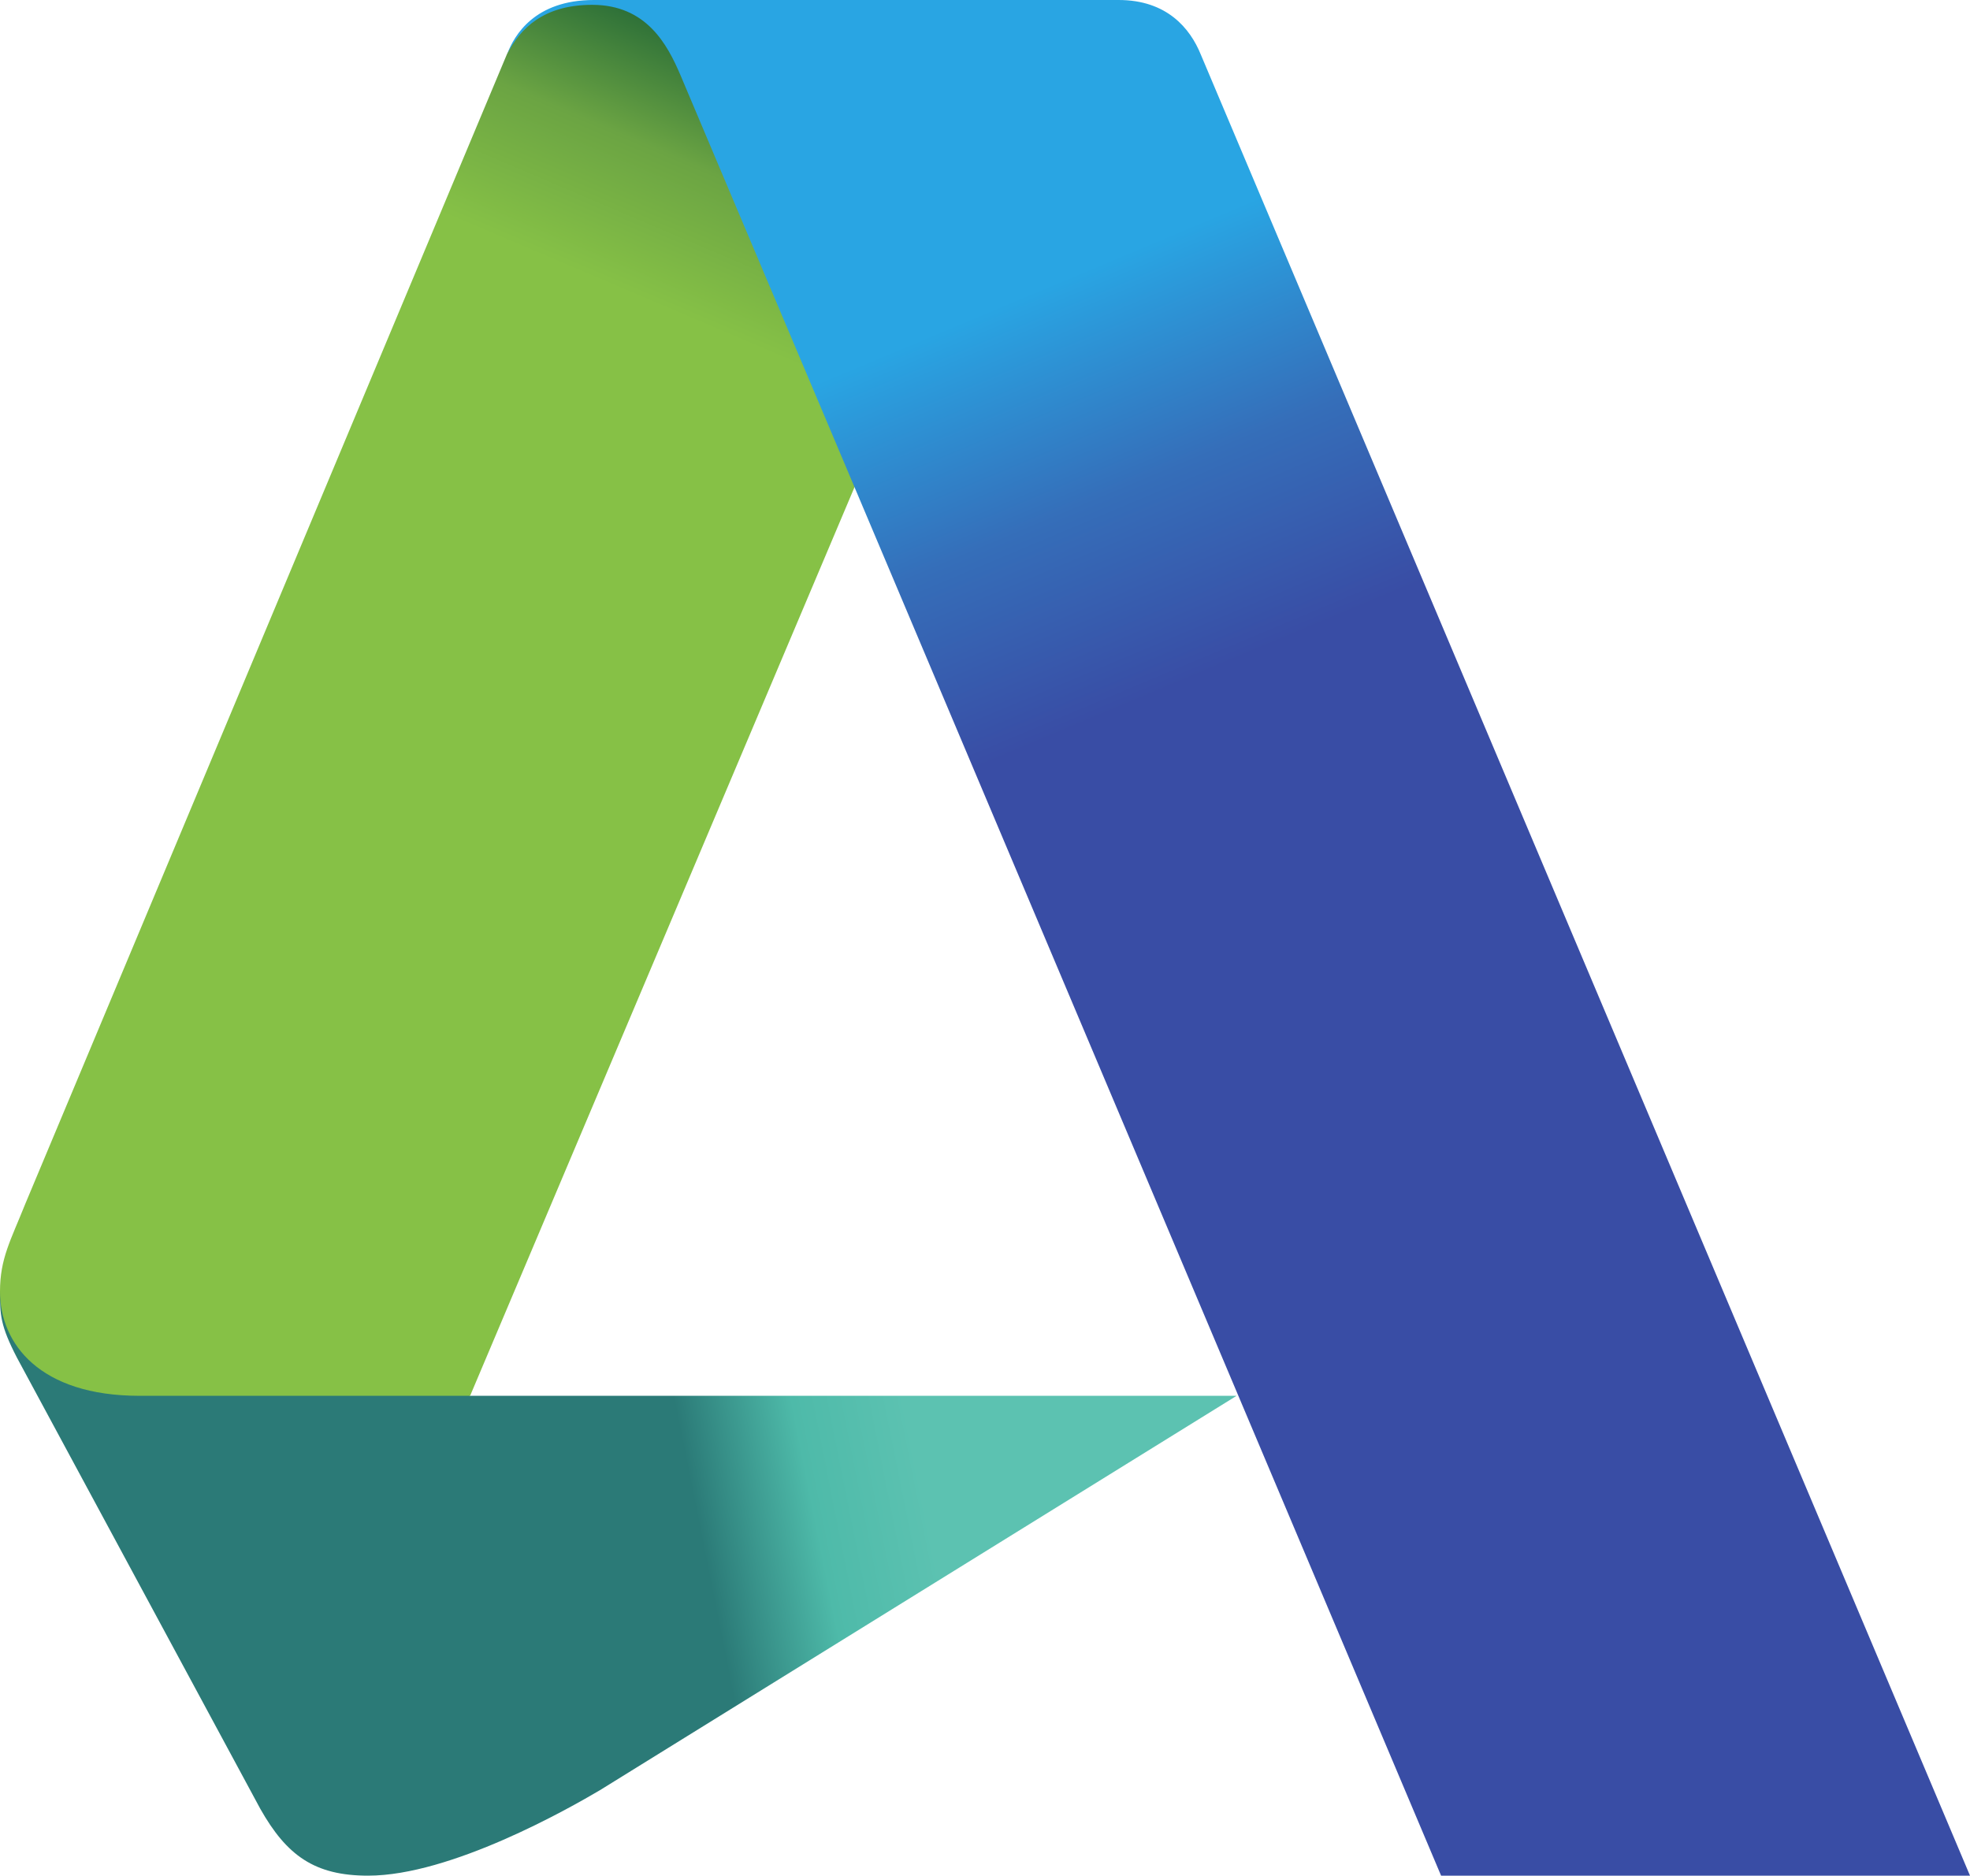
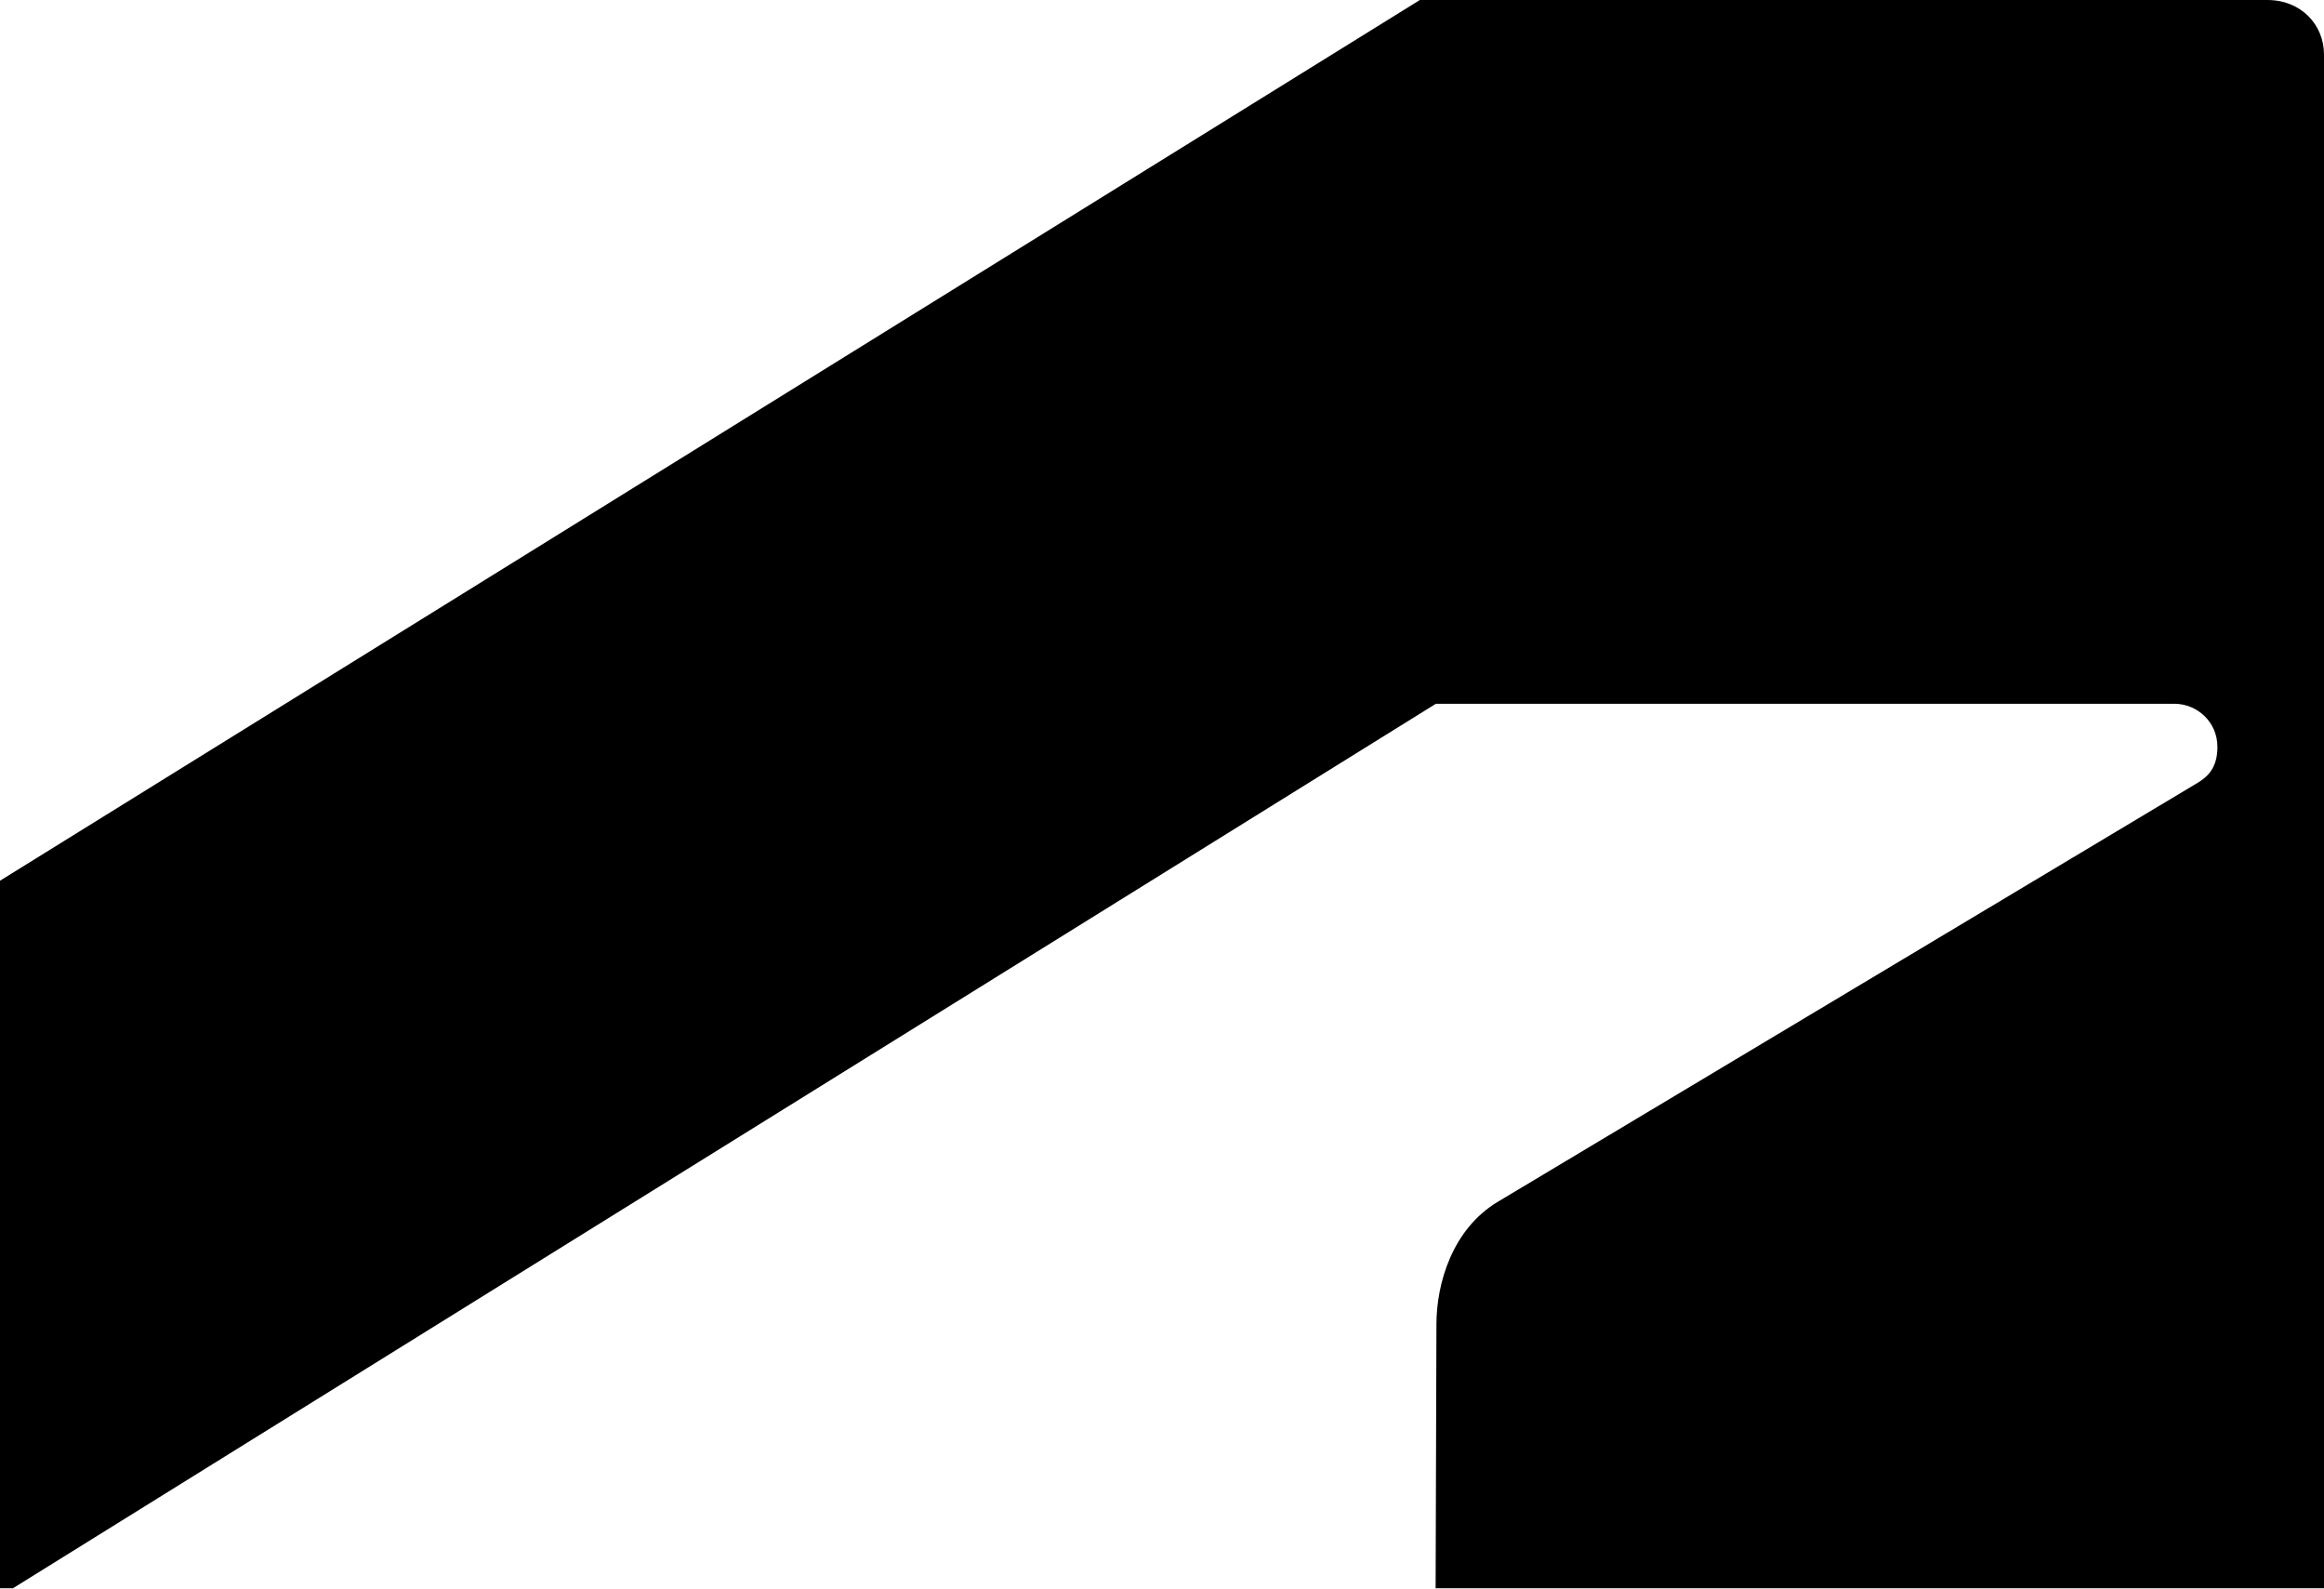
- <svg xmlns="http://www.w3.org/2000/svg" viewBox="0 0 435.82 414.98">
-   <defs>
-     <linearGradient id="a" x1="-26871.8" y1="1645.49" x2="-26326.1" y2="1754.22" gradientTransform="matrix(.09 0 0 -.09 2577.55 507.91)" gradientUnits="userSpaceOnUse">
-       <stop offset="0" stop-color="#2b7a77" />
-       <stop offset=".51" stop-color="#4ebaa9" />
-       <stop offset="1" stop-color="#5cc2b1" />
-     </linearGradient>
-     <linearGradient id="b" x1="-25520.2" y1="5003.12" x2="-25791" y2="4367.16" gradientTransform="matrix(.09 0 0 -.09 2577.55 507.91)" gradientUnits="userSpaceOnUse">
-       <stop offset="0" stop-color="#236736" />
-       <stop offset=".49" stop-color="#6ba443" />
-       <stop offset="1" stop-color="#86c146" />
-     </linearGradient>
-     <linearGradient id="c" x1="-25247.15" y1="5284.24" x2="-24849.16" y2="4336.43" gradientTransform="matrix(.09 0 0 -.09 2577.55 507.91)" gradientUnits="userSpaceOnUse">
-       <stop offset="0" stop-color="#29a5e3" />
-       <stop offset=".52" stop-color="#356eb9" />
-       <stop offset="1" stop-color="#394da5" />
-     </linearGradient>
-   </defs>
-   <path d="M81.42 415c-11.81 0-18-4.45-23.84-14.8L3.77 300.43C.06 293.28 0 290.9 0 285.75l84.57 3.73 19.36 19.35h169.64l-140.85 87.26c-6.87 4.06-32.98 18.91-51.3 18.91z" fill="url(#a)" />
-   <path d="M104 308.83H30.85C8.76 308.83 0 297.28 0 285.75c0-7.3 2.35-11.27 5.59-19.38L112.2 11.87l1.15-2.23 1.47-2.3 3.07-3L122.4 2l6.52-1.49 11.23.29 74.08 27.54-25 79z" fill="url(#b)" />
-   <path d="M318.81 415L150.53 16.61C147.63 9.82 143 1.07 131 1.07c-10.75 0-15.87 5.21-18.76 10.8 1.5-4 6-11.87 19.13-11.87h116.1c10.7 0 15.84 6.3 18.18 12.07L435.82 415z" fill="url(#c)" />
+ <svg xmlns="http://www.w3.org/2000/svg" fill="none" viewBox="129 57 242 165.4">
+   <path d="M130.299 222.384L278.52 130.269H355.413C357.785 130.269 359.902 132.159 359.902 134.755C359.902 136.871 358.971 137.83 357.785 138.535L284.959 182.124C280.215 184.974 278.577 190.645 278.577 194.877L278.492 222.356H371V62.671C371 59.596 368.628 57 365.098 57H276.854L129 148.692V222.356H130.299V222.384Z" fill="black" />
</svg>
